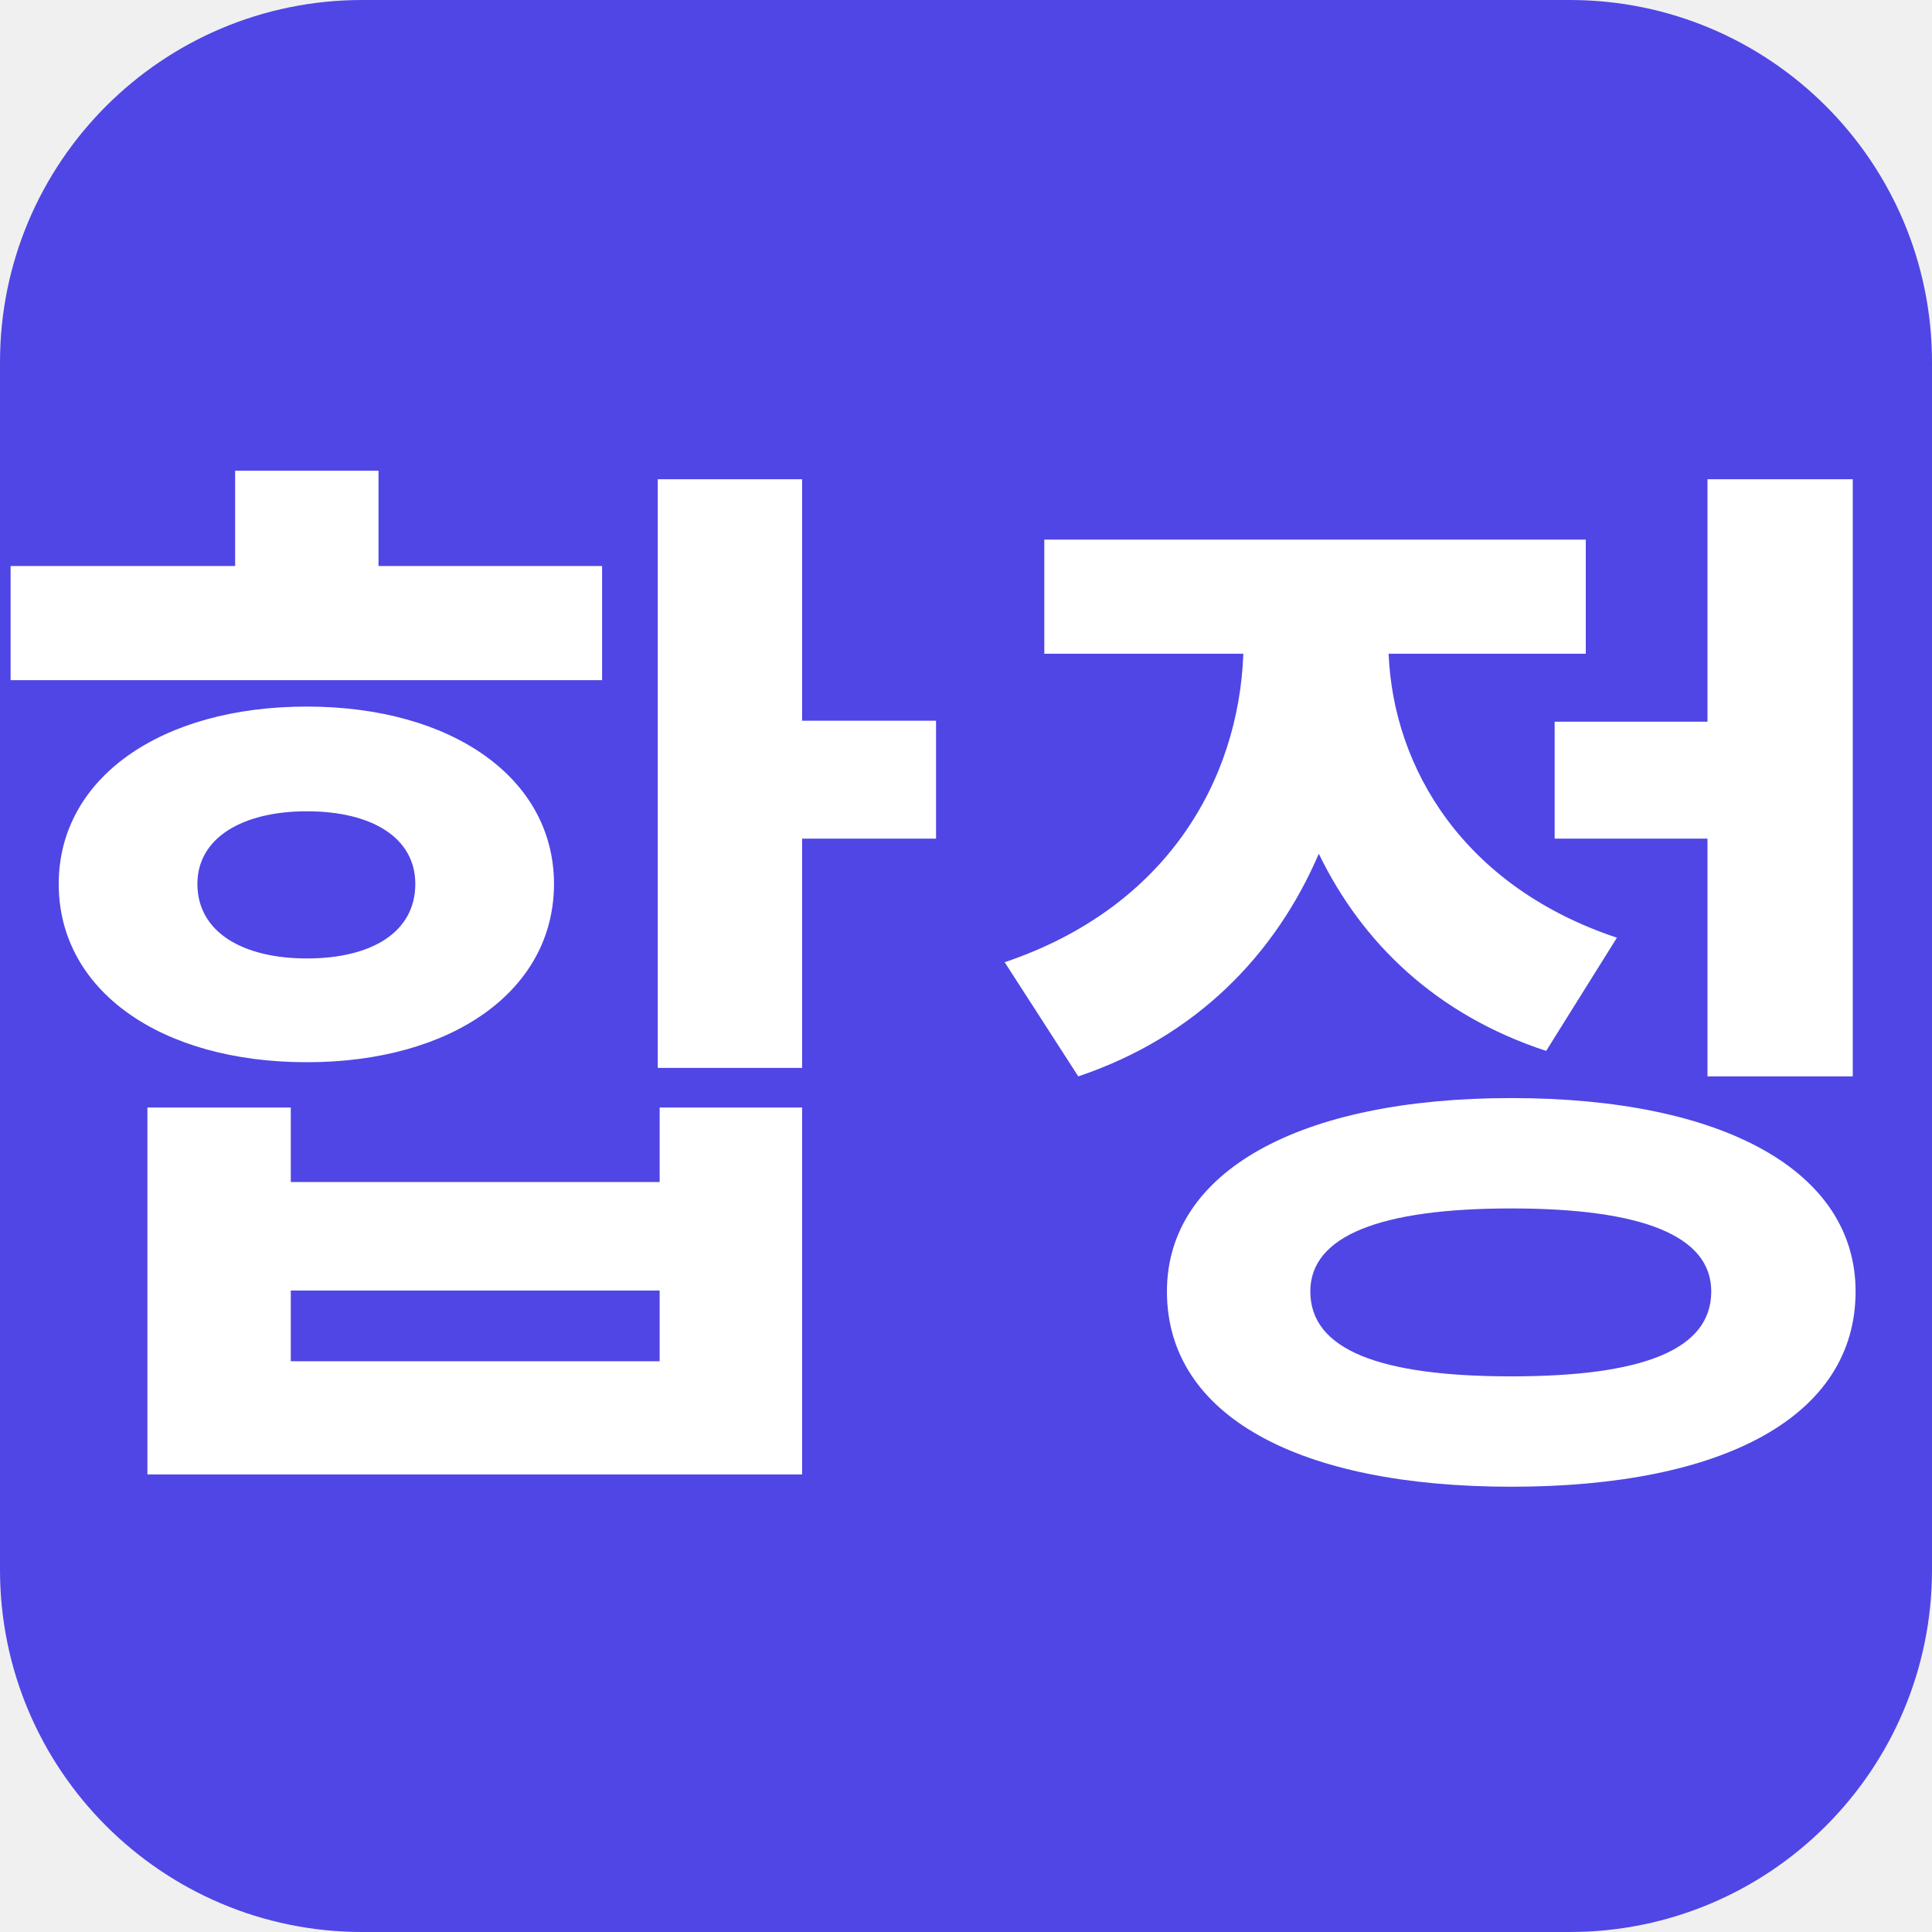
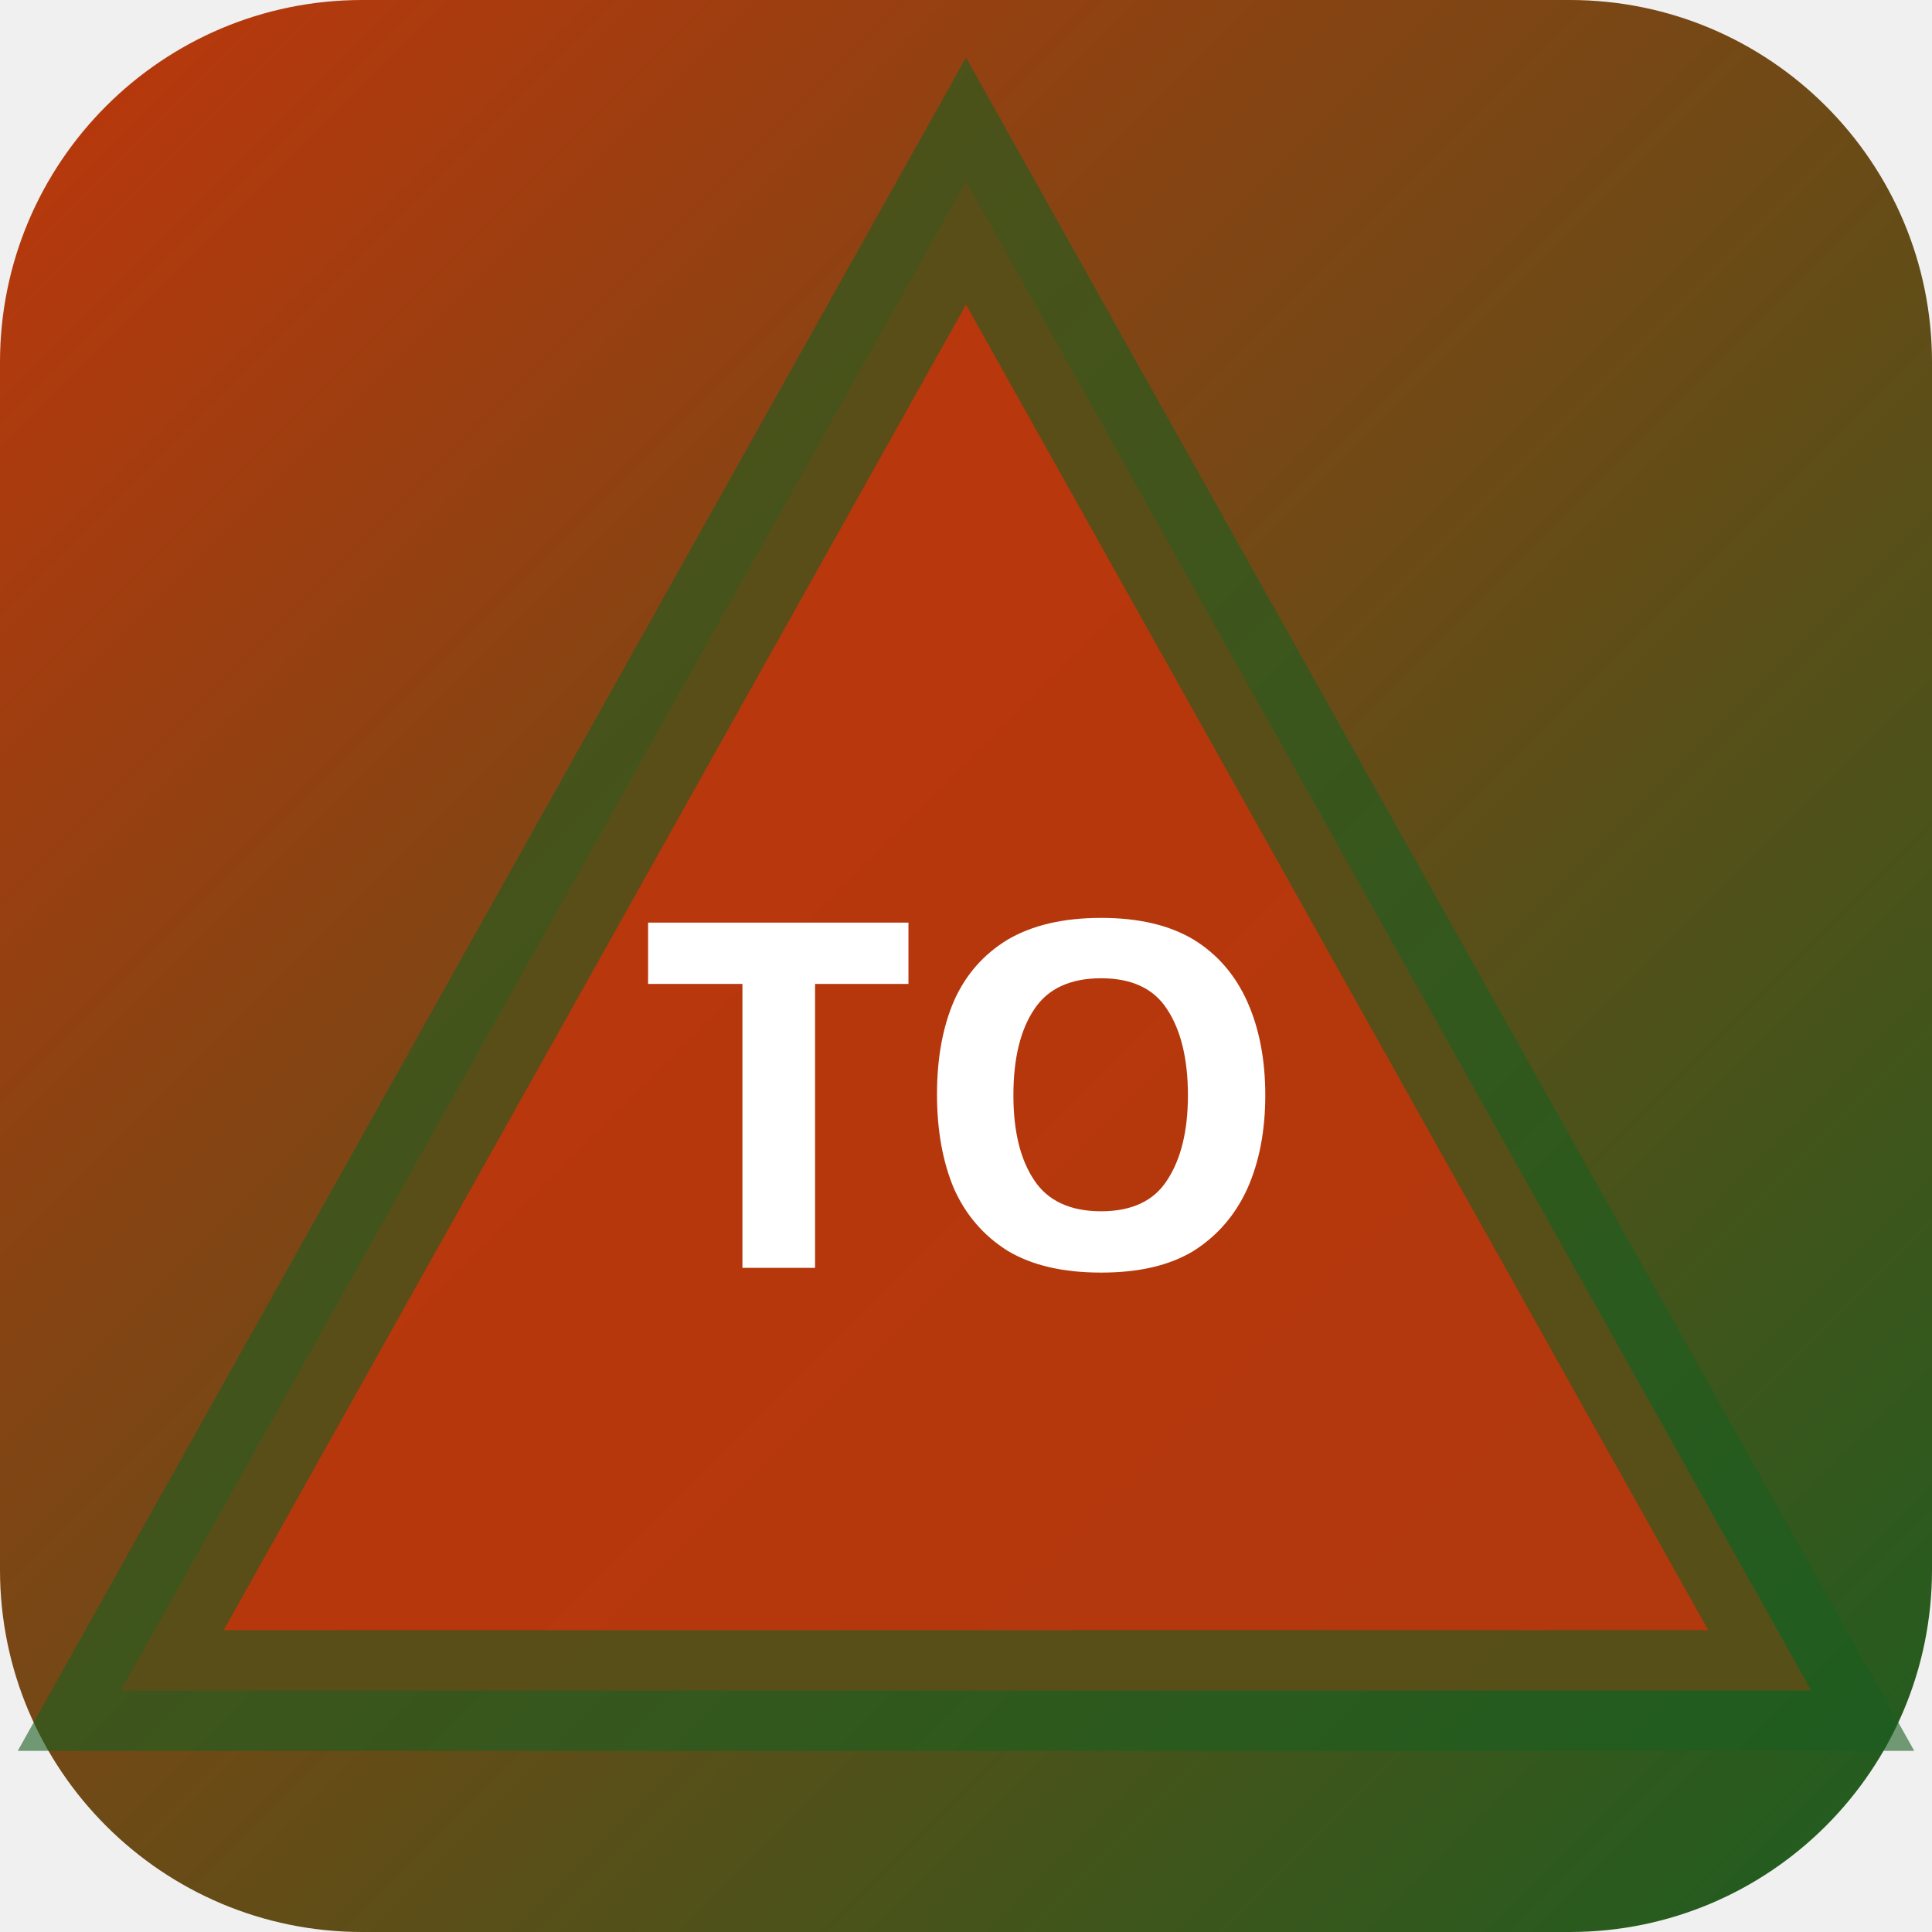
<svg xmlns="http://www.w3.org/2000/svg" width="32" height="32" viewBox="0 0 32 32">
-   <rect width="32" height="32" rx="6" fill="#4f46e5" />
-   <text x="16" y="23" text-anchor="middle" font-family="sans-serif" font-size="18" font-weight="700" fill="#ffffff">합정</text>
+   <defs>
+     <linearGradient id="bgtoky" x1="0" y1="0" x2="1" y2="1">
+       <stop offset="0%" stop-color="#bf360c" />
+       <stop offset="100%" stop-color="#1b5e20" />
+     </linearGradient>
+   </defs>
+   <rect width="32" height="32" rx="6" fill="url(#bgtoky)" />
+   <polygon points="16,3 30,28 2,28" fill="rgba(191,54,12,0.9)" stroke="rgba(27,94,32,0.6)" stroke-width="2" />
+   <text x="16" y="21" text-anchor="middle" fill="#fff" font-size="8" font-weight="700" font-family="system-ui">TO</text>
</svg>
